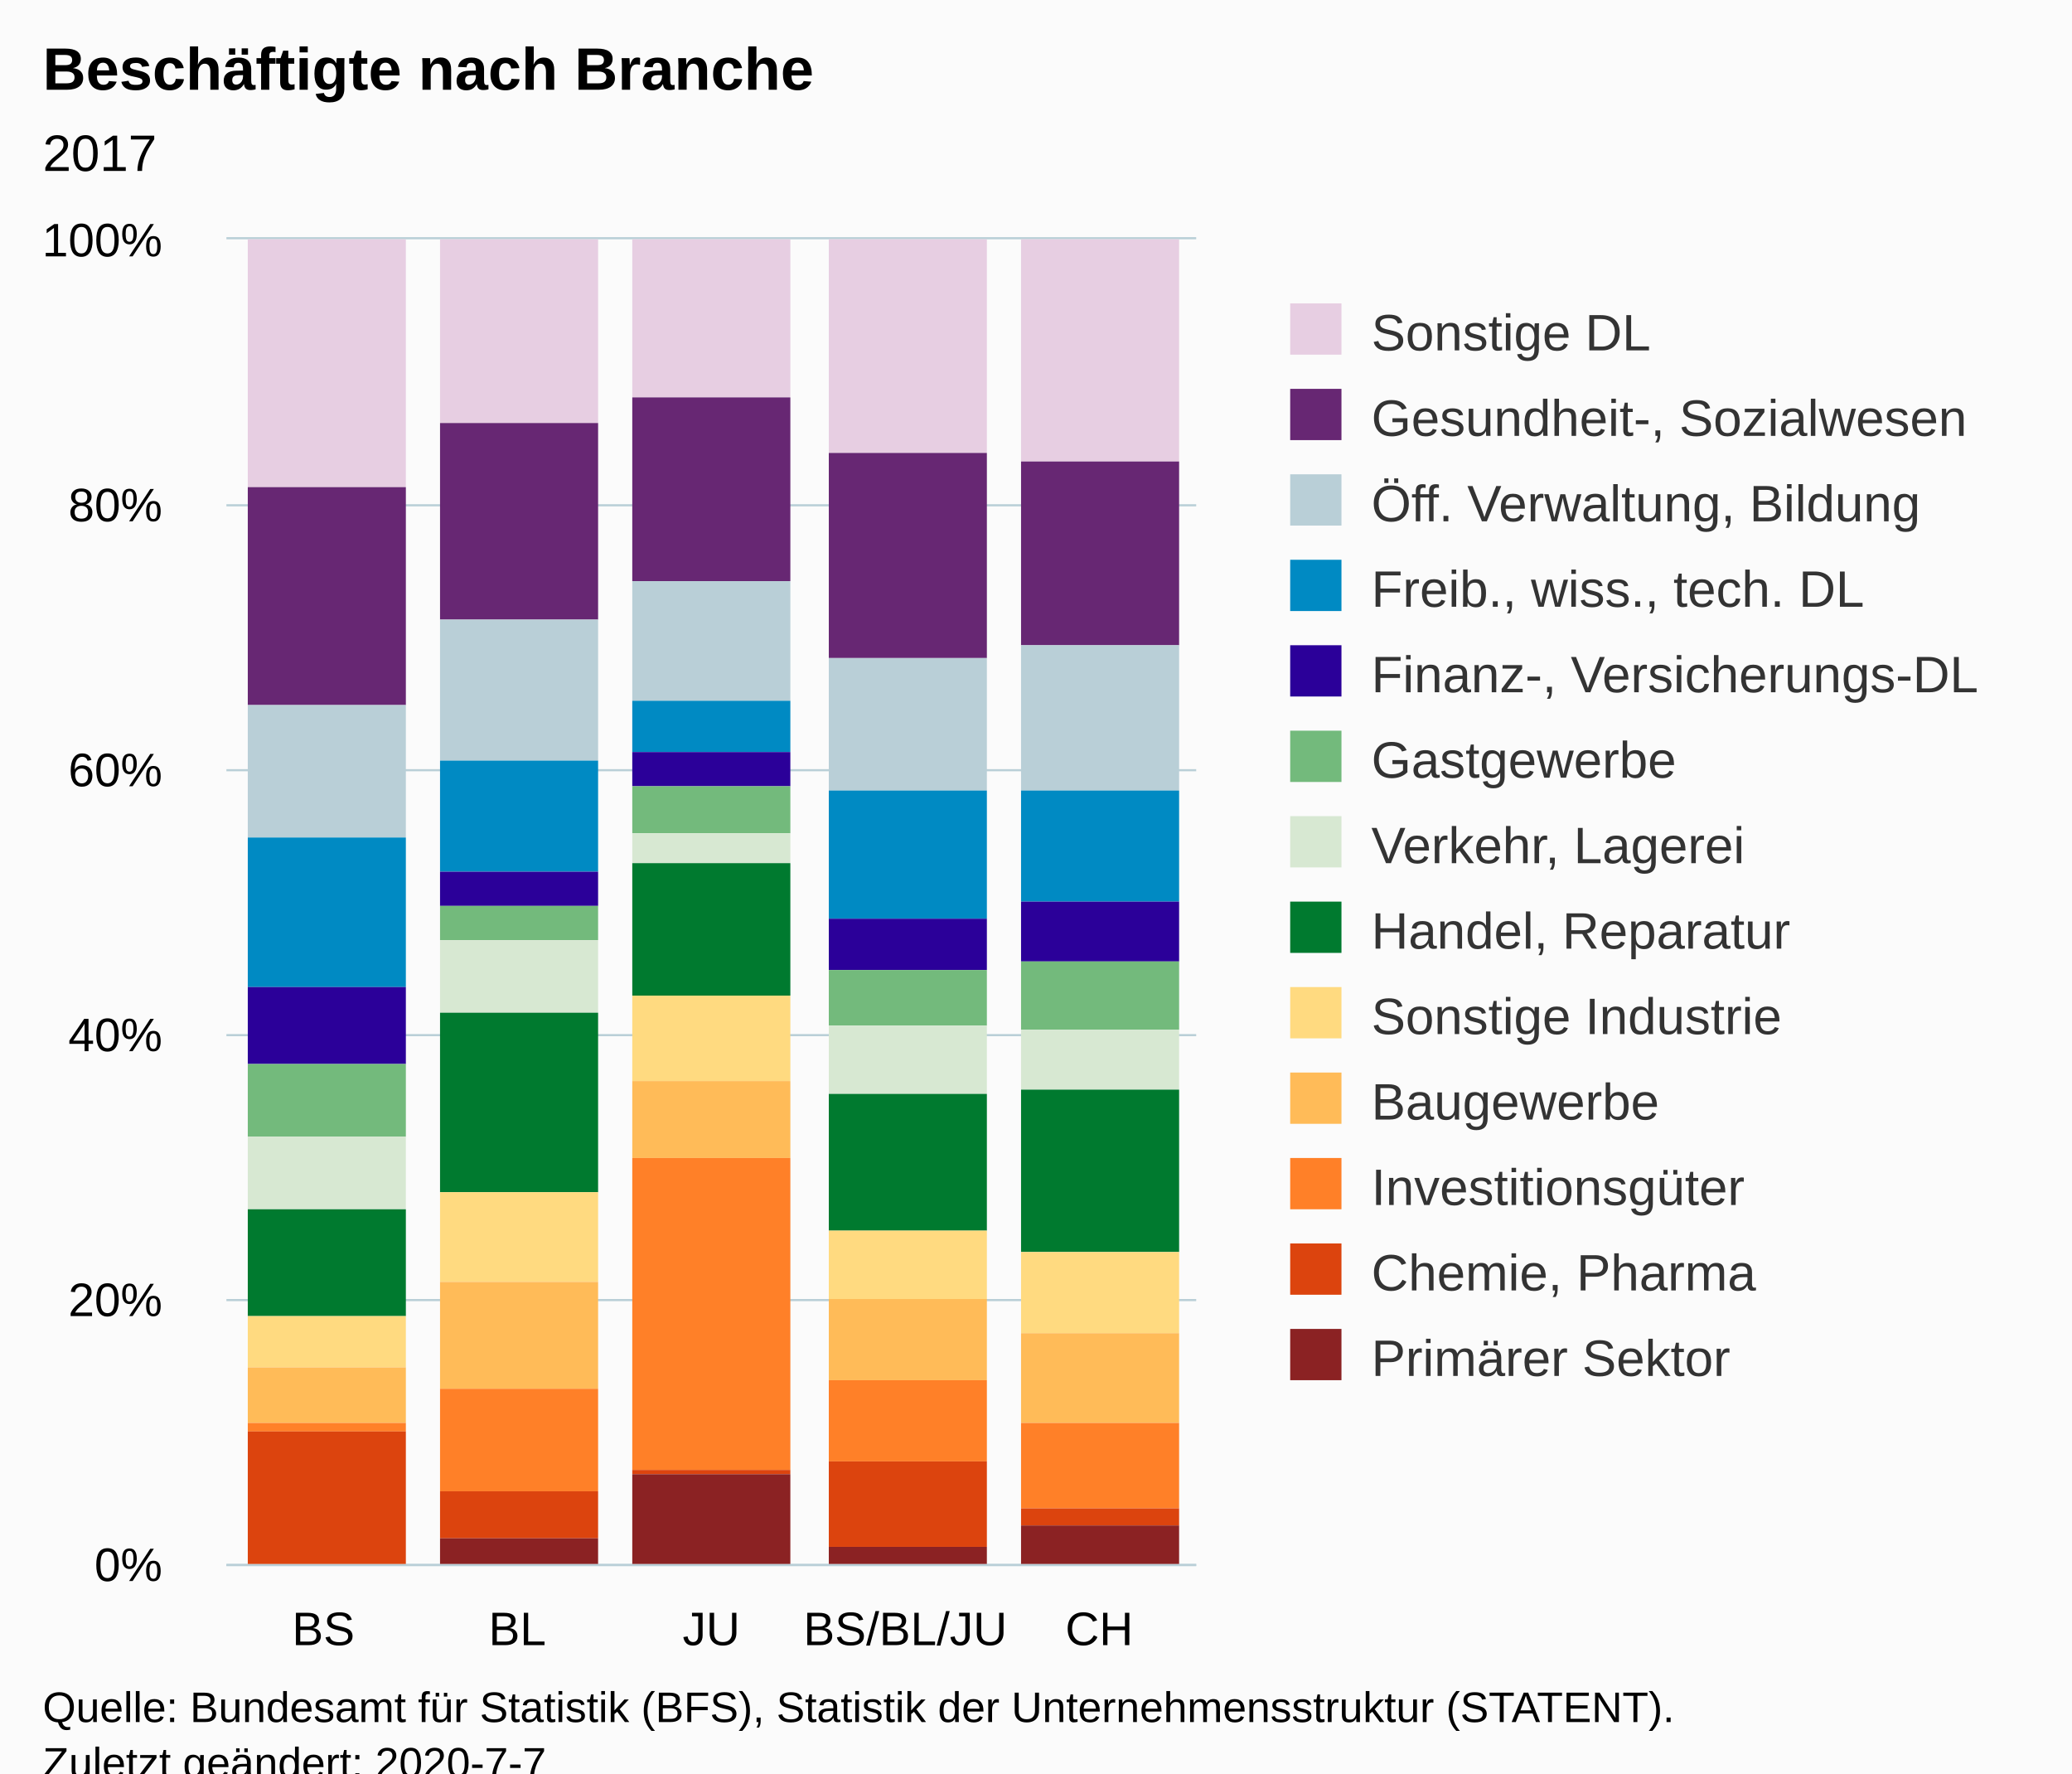
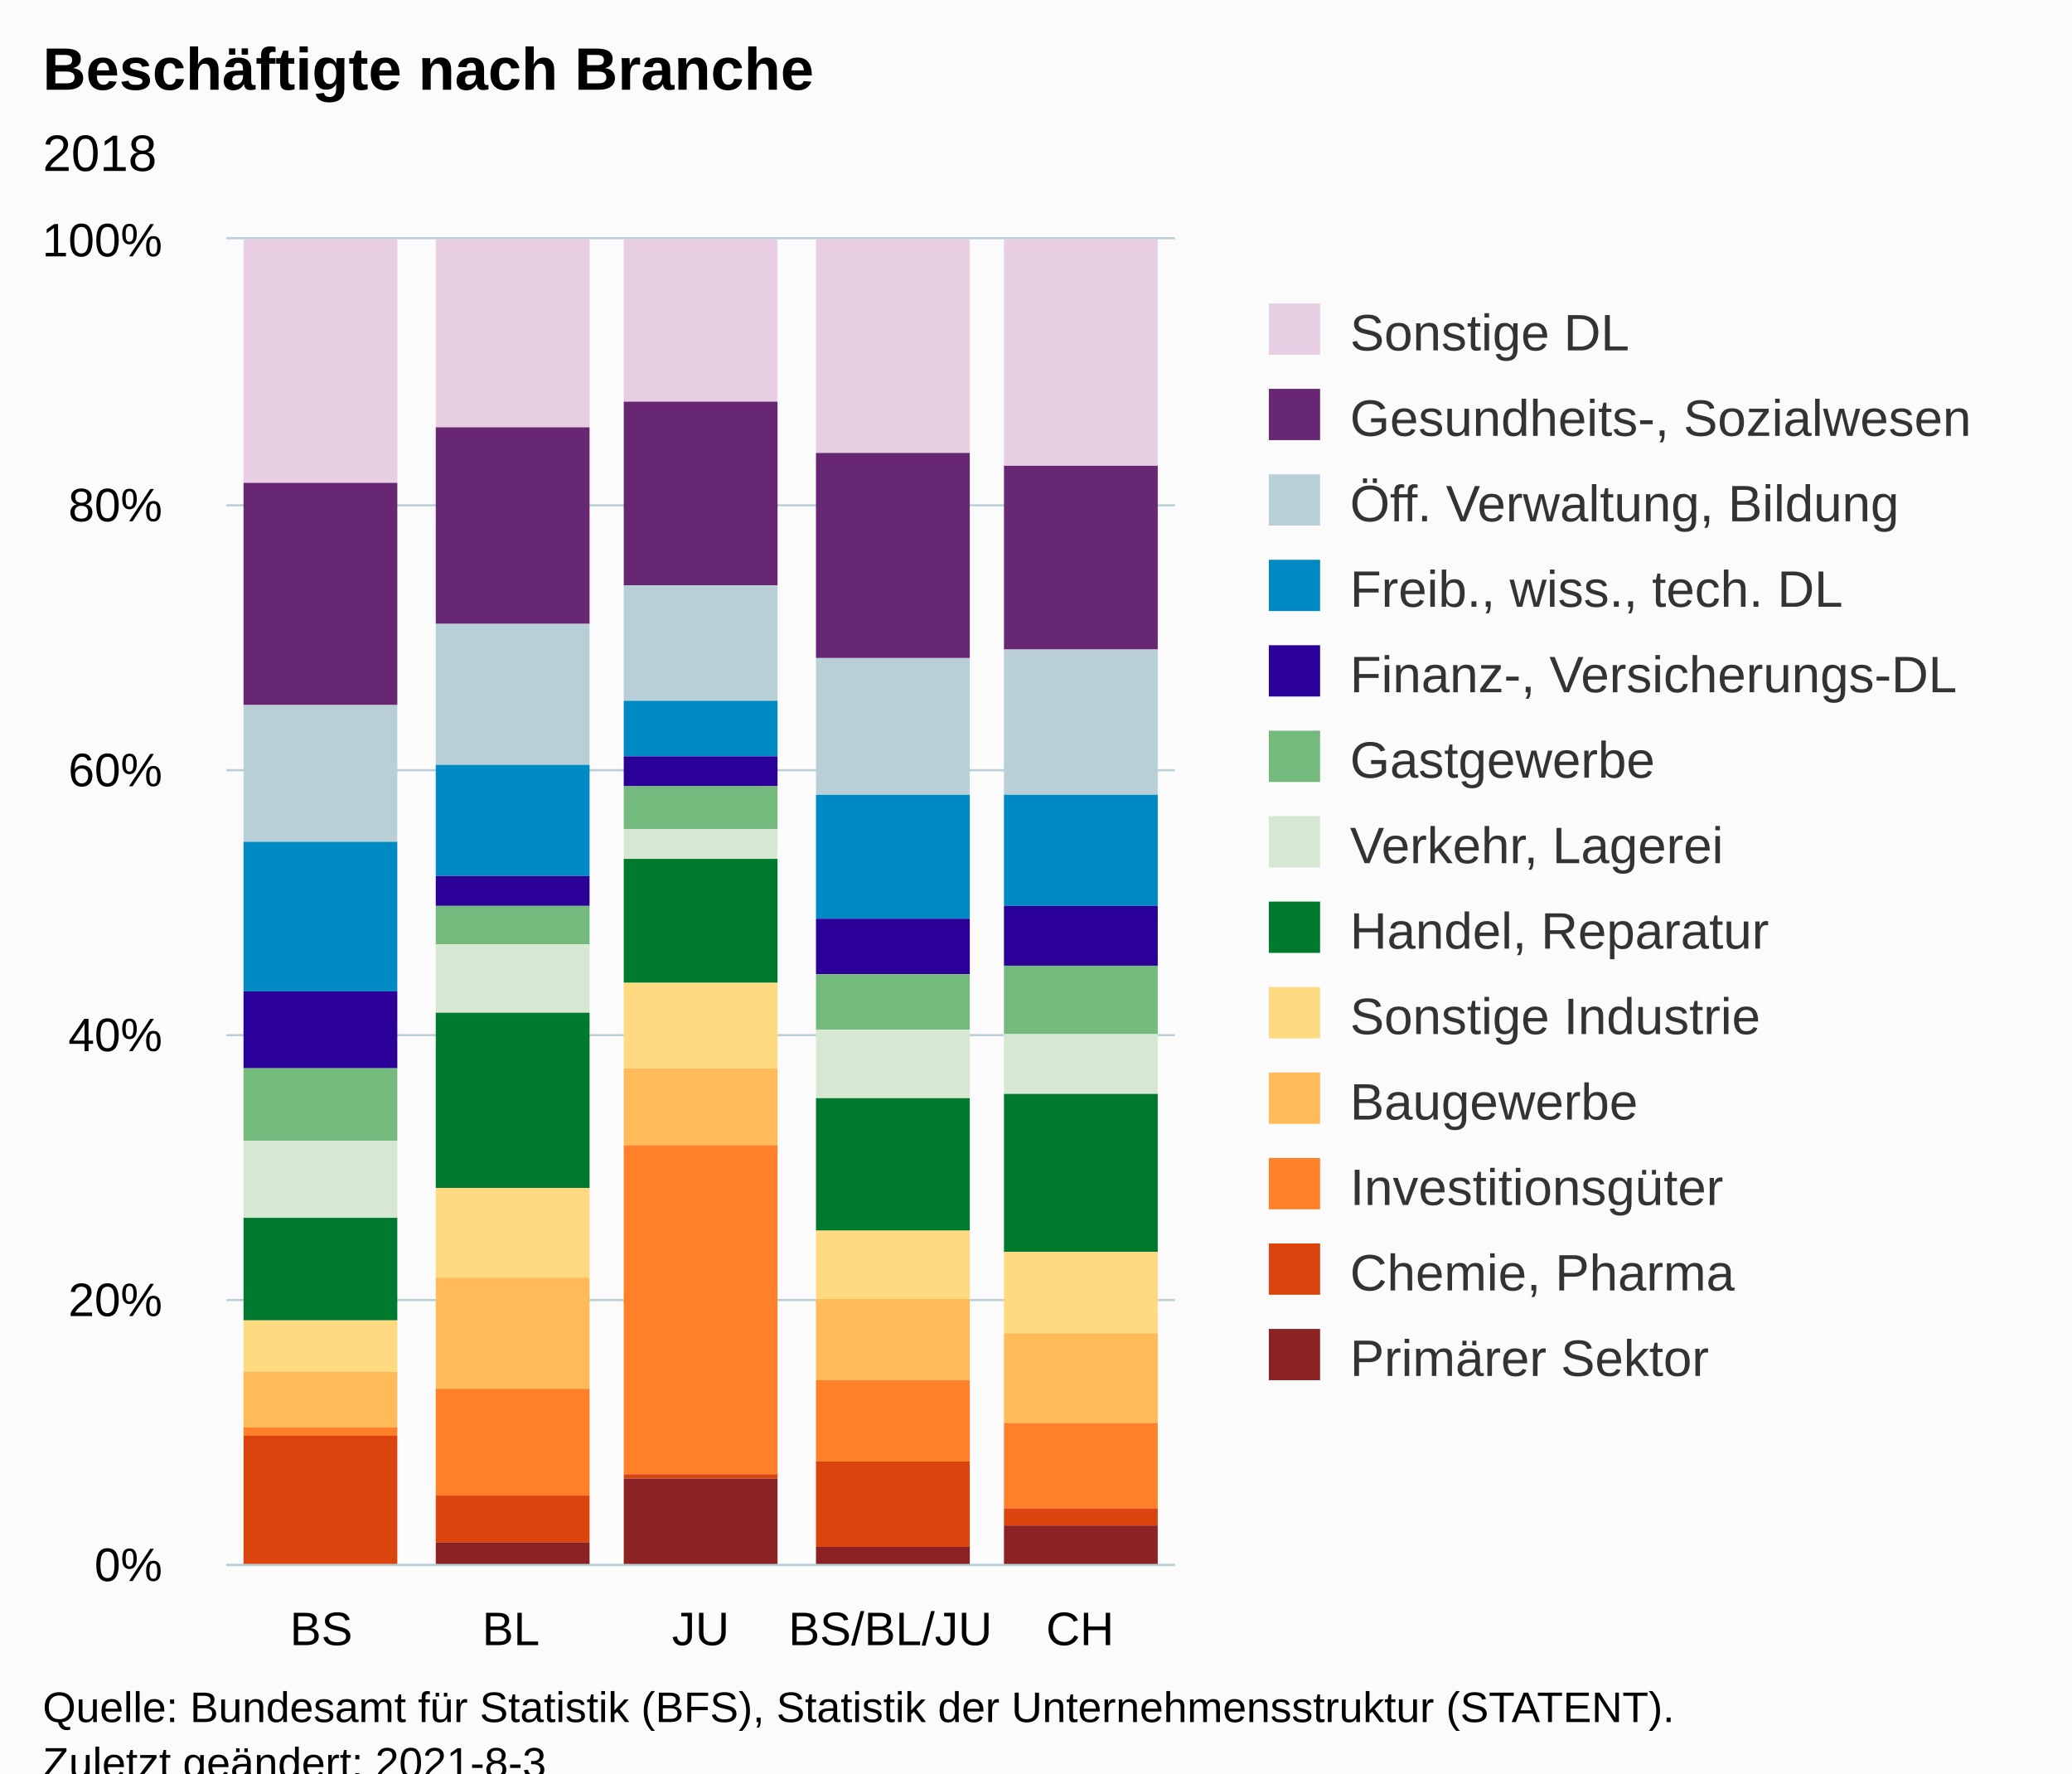
<svg xmlns="http://www.w3.org/2000/svg" version="1.1" class="highcharts-root" style="font-family:Arial;font-size:12px;" viewBox="0 0 485 415">
  <defs>
-     <clipPath id="highcharts-r698fie-6">
-       <rect x="0" y="0" width="227" height="310" fill="none" />
+     <clipPath id="highcharts-ceehhxc-72-">
+       <rect x="0" y="0" width="222" height="310" fill="none" />
    </clipPath>
-     <clipPath id="highcharts-r698fie-7">
-       <rect x="0" y="0" width="227" height="310" fill="none" />
+     <clipPath id="highcharts-ceehhxc-78-">
+       <rect x="0" y="0" width="222" height="310" fill="none" />
+     </clipPath>
+     <clipPath id="highcharts-ceehhxc-139-">
+       <rect x="53" y="56" width="222" height="310" fill="none" />
    </clipPath>
  </defs>
  <rect fill="#fbfbfb" class="highcharts-background" x="0" y="0" width="485" height="428" rx="0" ry="0" />
-   <rect fill="none" class="highcharts-plot-background" x="53" y="56" width="227" height="310" />
+   <rect fill="none" class="highcharts-plot-background" x="53" y="56" width="222" height="310" />
  <g class="highcharts-pane-group" data-z-index="0" />
-   <g class="highcharts-grid highcharts-xaxis-grid " data-z-index="1">
-     <path fill="none" data-z-index="1" class="highcharts-grid-line" d="M 97.5 56 L 97.5 366" opacity="1" />
-     <path fill="none" data-z-index="1" class="highcharts-grid-line" d="M 143.5 56 L 143.5 366" opacity="1" />
-     <path fill="none" data-z-index="1" class="highcharts-grid-line" d="M 188.5 56 L 188.5 366" opacity="1" />
-     <path fill="none" data-z-index="1" class="highcharts-grid-line" d="M 234.5 56 L 234.5 366" opacity="1" />
-     <path fill="none" data-z-index="1" class="highcharts-grid-line" d="M 279.5 56 L 279.5 366" opacity="1" />
+   <g class="highcharts-grid highcharts-xaxis-grid" data-z-index="1">
+     <path fill="none" data-z-index="1" class="highcharts-grid-line" d="M 96.5 56 L 96.5 366" opacity="1" />
+     <path fill="none" data-z-index="1" class="highcharts-grid-line" d="M 141.5 56 L 141.5 366" opacity="1" />
+     <path fill="none" data-z-index="1" class="highcharts-grid-line" d="M 185.5 56 L 185.5 366" opacity="1" />
+     <path fill="none" data-z-index="1" class="highcharts-grid-line" d="M 230.5 56 L 230.5 366" opacity="1" />
+     <path fill="none" data-z-index="1" class="highcharts-grid-line" d="M 274.5 56 L 274.5 366" opacity="1" />
    <path fill="none" data-z-index="1" class="highcharts-grid-line" d="M 52.5 56 L 52.5 366" opacity="1" />
  </g>
-   <g class="highcharts-grid highcharts-yaxis-grid " data-z-index="1">
-     <path fill="none" stroke="#B9CFD7" stroke-width="0.5" data-z-index="1" class="highcharts-grid-line" d="M 53 366.25 L 280 366.25" opacity="1" />
-     <path fill="none" stroke="#B9CFD7" stroke-width="0.5" data-z-index="1" class="highcharts-grid-line" d="M 53 304.25 L 280 304.25" opacity="1" />
-     <path fill="none" stroke="#B9CFD7" stroke-width="0.5" data-z-index="1" class="highcharts-grid-line" d="M 53 242.25 L 280 242.25" opacity="1" />
-     <path fill="none" stroke="#B9CFD7" stroke-width="0.5" data-z-index="1" class="highcharts-grid-line" d="M 53 180.25 L 280 180.25" opacity="1" />
-     <path fill="none" stroke="#B9CFD7" stroke-width="0.5" data-z-index="1" class="highcharts-grid-line" d="M 53 118.25 L 280 118.25" opacity="1" />
-     <path fill="none" stroke="#B9CFD7" stroke-width="0.5" data-z-index="1" class="highcharts-grid-line" d="M 53 55.75 L 280 55.75" opacity="1" />
-   </g>
-   <rect fill="none" class="highcharts-plot-border" data-z-index="1" x="53" y="56" width="227" height="310" />
-   <g class="highcharts-axis highcharts-xaxis " data-z-index="2">
-     <path fill="none" class="highcharts-axis-line" stroke="#B9CFD7" stroke-width="0.5" data-z-index="7" d="M 53 366.25 L 280 366.25" />
-   </g>
-   <g class="highcharts-axis highcharts-yaxis " data-z-index="2">
+   <g class="highcharts-grid highcharts-yaxis-grid" data-z-index="1">
+     <path fill="none" stroke="#B9CFD7" stroke-width="0.5" data-z-index="1" class="highcharts-grid-line" d="M 53 366.25 L 275 366.25" opacity="1" />
+     <path fill="none" stroke="#B9CFD7" stroke-width="0.5" data-z-index="1" class="highcharts-grid-line" d="M 53 304.25 L 275 304.25" opacity="1" />
+     <path fill="none" stroke="#B9CFD7" stroke-width="0.5" data-z-index="1" class="highcharts-grid-line" d="M 53 242.25 L 275 242.25" opacity="1" />
+     <path fill="none" stroke="#B9CFD7" stroke-width="0.5" data-z-index="1" class="highcharts-grid-line" d="M 53 180.25 L 275 180.25" opacity="1" />
+     <path fill="none" stroke="#B9CFD7" stroke-width="0.5" data-z-index="1" class="highcharts-grid-line" d="M 53 118.25 L 275 118.25" opacity="1" />
+     <path fill="none" stroke="#B9CFD7" stroke-width="0.5" data-z-index="1" class="highcharts-grid-line" d="M 53 55.75 L 275 55.75" opacity="1" />
+   </g>
+   <rect fill="none" class="highcharts-plot-border" data-z-index="1" x="53" y="56" width="222" height="310" />
+   <g class="highcharts-axis highcharts-xaxis" data-z-index="2">
+     <path fill="none" class="highcharts-axis-line" stroke="#B9CFD7" stroke-width="0.5" data-z-index="7" d="M 53 366.25 L 275 366.25" />
+   </g>
+   <g class="highcharts-axis highcharts-yaxis" data-z-index="2">
    <path fill="none" class="highcharts-axis-line" data-z-index="7" d="M 53 56 L 53 366" />
  </g>
  <g class="highcharts-series-group" data-z-index="3">
-     <g data-z-index="0.1" class="highcharts-series highcharts-series-0 highcharts-column-series " transform="translate(53,56) scale(1 1)" clip-path="url(#highcharts-r698fie-7)">
-       <rect x="5" y="0" width="37" height="58" fill="#E7CEE2" class="highcharts-point" />
-       <rect x="50" y="0" width="37" height="43" fill="#E7CEE2" class="highcharts-point" />
-       <rect x="95" y="0" width="37" height="37" fill="#E7CEE2" class="highcharts-point" />
-       <rect x="141" y="0" width="37" height="50" fill="#E7CEE2" class="highcharts-point" />
-       <rect x="186" y="0" width="37" height="52" fill="#E7CEE2" class="highcharts-point" />
-     </g>
-     <g data-z-index="0.1" class="highcharts-markers highcharts-series-0 highcharts-column-series " transform="translate(53,56) scale(1 1)" clip-path="none" />
-     <g data-z-index="0.1" class="highcharts-series highcharts-series-1 highcharts-column-series " transform="translate(53,56) scale(1 1)" clip-path="url(#highcharts-r698fie-7)">
-       <rect x="5" y="58" width="37" height="51" fill="#672773" class="highcharts-point" />
-       <rect x="50" y="43" width="37" height="46" fill="#672773" class="highcharts-point" />
-       <rect x="95" y="37" width="37" height="43" fill="#672773" class="highcharts-point" />
-       <rect x="141" y="50" width="37" height="48" fill="#672773" class="highcharts-point" />
-       <rect x="186" y="52" width="37" height="43" fill="#672773" class="highcharts-point" />
-     </g>
-     <g data-z-index="0.1" class="highcharts-markers highcharts-series-1 highcharts-column-series " transform="translate(53,56) scale(1 1)" clip-path="none" />
-     <g data-z-index="0.1" class="highcharts-series highcharts-series-2 highcharts-column-series " transform="translate(53,56) scale(1 1)" clip-path="url(#highcharts-r698fie-7)">
-       <rect x="5" y="109" width="37" height="31" fill="#B9CFD7" class="highcharts-point" />
-       <rect x="50" y="89" width="37" height="33" fill="#B9CFD7" class="highcharts-point" />
-       <rect x="95" y="80" width="37" height="28" fill="#B9CFD7" class="highcharts-point" />
-       <rect x="141" y="98" width="37" height="31" fill="#B9CFD7" class="highcharts-point" />
-       <rect x="186" y="95" width="37" height="34" fill="#B9CFD7" class="highcharts-point" />
-     </g>
-     <g data-z-index="0.1" class="highcharts-markers highcharts-series-2 highcharts-column-series " transform="translate(53,56) scale(1 1)" clip-path="none" />
-     <g data-z-index="0.1" class="highcharts-series highcharts-series-3 highcharts-column-series " transform="translate(53,56) scale(1 1)" clip-path="url(#highcharts-r698fie-7)">
-       <rect x="5" y="140" width="37" height="35" fill="#008AC3" class="highcharts-point" />
-       <rect x="50" y="122" width="37" height="26" fill="#008AC3" class="highcharts-point" />
-       <rect x="95" y="108" width="37" height="12" fill="#008AC3" class="highcharts-point" />
-       <rect x="141" y="129" width="37" height="30" fill="#008AC3" class="highcharts-point" />
-       <rect x="186" y="129" width="37" height="26" fill="#008AC3" class="highcharts-point" />
-     </g>
-     <g data-z-index="0.1" class="highcharts-markers highcharts-series-3 highcharts-column-series " transform="translate(53,56) scale(1 1)" clip-path="none" />
-     <g data-z-index="0.1" class="highcharts-series highcharts-series-4 highcharts-column-series " transform="translate(53,56) scale(1 1)" clip-path="url(#highcharts-r698fie-7)">
-       <rect x="5" y="175" width="37" height="18" fill="#2B0099" class="highcharts-point" />
-       <rect x="50" y="148" width="37" height="8" fill="#2B0099" class="highcharts-point" />
-       <rect x="95" y="120" width="37" height="8" fill="#2B0099" class="highcharts-point" />
-       <rect x="141" y="159" width="37" height="12" fill="#2B0099" class="highcharts-point" />
-       <rect x="186" y="155" width="37" height="14" fill="#2B0099" class="highcharts-point" />
-     </g>
-     <g data-z-index="0.1" class="highcharts-markers highcharts-series-4 highcharts-column-series " transform="translate(53,56) scale(1 1)" clip-path="none" />
-     <g data-z-index="0.1" class="highcharts-series highcharts-series-5 highcharts-column-series " transform="translate(53,56) scale(1 1)" clip-path="url(#highcharts-r698fie-7)">
-       <rect x="5" y="193" width="37" height="17" fill="#73BA7C" class="highcharts-point" />
-       <rect x="50" y="156" width="37" height="8" fill="#73BA7C" class="highcharts-point" />
-       <rect x="95" y="128" width="37" height="11" fill="#73BA7C" class="highcharts-point" />
-       <rect x="141" y="171" width="37" height="13" fill="#73BA7C" class="highcharts-point" />
-       <rect x="186" y="169" width="37" height="16" fill="#73BA7C" class="highcharts-point" />
-     </g>
-     <g data-z-index="0.1" class="highcharts-markers highcharts-series-5 highcharts-column-series " transform="translate(53,56) scale(1 1)" clip-path="none" />
-     <g data-z-index="0.1" class="highcharts-series highcharts-series-6 highcharts-column-series " transform="translate(53,56) scale(1 1)" clip-path="url(#highcharts-r698fie-7)">
-       <rect x="5" y="210" width="37" height="17" fill="#D7E8D2" class="highcharts-point" />
-       <rect x="50" y="164" width="37" height="17" fill="#D7E8D2" class="highcharts-point" />
-       <rect x="95" y="139" width="37" height="7" fill="#D7E8D2" class="highcharts-point" />
-       <rect x="141" y="184" width="37" height="16" fill="#D7E8D2" class="highcharts-point" />
-       <rect x="186" y="185" width="37" height="14" fill="#D7E8D2" class="highcharts-point" />
-     </g>
-     <g data-z-index="0.1" class="highcharts-markers highcharts-series-6 highcharts-column-series " transform="translate(53,56) scale(1 1)" clip-path="none" />
-     <g data-z-index="0.1" class="highcharts-series highcharts-series-7 highcharts-column-series " transform="translate(53,56) scale(1 1)" clip-path="url(#highcharts-r698fie-7)">
-       <rect x="5" y="227" width="37" height="25" fill="#007A2F" class="highcharts-point" />
-       <rect x="50" y="181" width="37" height="42" fill="#007A2F" class="highcharts-point" />
-       <rect x="95" y="146" width="37" height="31" fill="#007A2F" class="highcharts-point" />
-       <rect x="141" y="200" width="37" height="32" fill="#007A2F" class="highcharts-point" />
-       <rect x="186" y="199" width="37" height="38" fill="#007A2F" class="highcharts-point" />
-     </g>
-     <g data-z-index="0.1" class="highcharts-markers highcharts-series-7 highcharts-column-series " transform="translate(53,56) scale(1 1)" clip-path="none" />
-     <g data-z-index="0.1" class="highcharts-series highcharts-series-8 highcharts-column-series " transform="translate(53,56) scale(1 1)" clip-path="url(#highcharts-r698fie-7)">
-       <rect x="5" y="252" width="37" height="12" fill="#FFDA80" class="highcharts-point" />
-       <rect x="50" y="223" width="37" height="21" fill="#FFDA80" class="highcharts-point" />
-       <rect x="95" y="177" width="37" height="20" fill="#FFDA80" class="highcharts-point" />
-       <rect x="141" y="232" width="37" height="16" fill="#FFDA80" class="highcharts-point" />
-       <rect x="186" y="237" width="37" height="19" fill="#FFDA80" class="highcharts-point" />
-     </g>
-     <g data-z-index="0.1" class="highcharts-markers highcharts-series-8 highcharts-column-series " transform="translate(53,56) scale(1 1)" clip-path="none" />
-     <g data-z-index="0.1" class="highcharts-series highcharts-series-9 highcharts-column-series " transform="translate(53,56) scale(1 1)" clip-path="url(#highcharts-r698fie-7)">
-       <rect x="5" y="264" width="37" height="13" fill="#FFBB58" class="highcharts-point" />
-       <rect x="50" y="244" width="37" height="25" fill="#FFBB58" class="highcharts-point" />
-       <rect x="95" y="197" width="37" height="18" fill="#FFBB58" class="highcharts-point" />
-       <rect x="141" y="248" width="37" height="19" fill="#FFBB58" class="highcharts-point" />
-       <rect x="186" y="256" width="37" height="21" fill="#FFBB58" class="highcharts-point" />
-     </g>
-     <g data-z-index="0.1" class="highcharts-markers highcharts-series-9 highcharts-column-series " transform="translate(53,56) scale(1 1)" clip-path="none" />
-     <g data-z-index="0.1" class="highcharts-series highcharts-series-10 highcharts-column-series " transform="translate(53,56) scale(1 1)" clip-path="url(#highcharts-r698fie-7)">
-       <rect x="5" y="277" width="37" height="2" fill="#FF8028" class="highcharts-point" />
-       <rect x="50" y="269" width="37" height="24" fill="#FF8028" class="highcharts-point" />
-       <rect x="95" y="215" width="37" height="73" fill="#FF8028" class="highcharts-point" />
-       <rect x="141" y="267" width="37" height="19" fill="#FF8028" class="highcharts-point" />
-       <rect x="186" y="277" width="37" height="20" fill="#FF8028" class="highcharts-point" />
-     </g>
-     <g data-z-index="0.1" class="highcharts-markers highcharts-series-10 highcharts-column-series " transform="translate(53,56) scale(1 1)" clip-path="none" />
-     <g data-z-index="0.1" class="highcharts-series highcharts-series-11 highcharts-column-series " transform="translate(53,56) scale(1 1)" clip-path="url(#highcharts-r698fie-7)">
-       <rect x="5" y="279" width="37" height="32" fill="#DC440E" class="highcharts-point" />
-       <rect x="50" y="293" width="37" height="11" fill="#DC440E" class="highcharts-point" />
-       <rect x="95" y="288" width="37" height="1" fill="#DC440E" class="highcharts-point" />
-       <rect x="141" y="286" width="37" height="20" fill="#DC440E" class="highcharts-point" />
-       <rect x="186" y="297" width="37" height="4" fill="#DC440E" class="highcharts-point" />
-     </g>
-     <g data-z-index="0.1" class="highcharts-markers highcharts-series-11 highcharts-column-series " transform="translate(53,56) scale(1 1)" clip-path="none" />
-     <g data-z-index="0.1" class="highcharts-series highcharts-series-12 highcharts-column-series " transform="translate(53,56) scale(1 1)" clip-path="url(#highcharts-r698fie-7)">
-       <rect x="5" y="311" width="37" height="0" fill="#8B2223" class="highcharts-point" />
-       <rect x="50" y="304" width="37" height="7" fill="#8B2223" class="highcharts-point" />
-       <rect x="95" y="289" width="37" height="22" fill="#8B2223" class="highcharts-point" />
-       <rect x="141" y="306" width="37" height="5" fill="#8B2223" class="highcharts-point" />
-       <rect x="186" y="301" width="37" height="10" fill="#8B2223" class="highcharts-point" />
-     </g>
-     <g data-z-index="0.1" class="highcharts-markers highcharts-series-12 highcharts-column-series " transform="translate(53,56) scale(1 1)" clip-path="none" />
+     <g class="highcharts-series highcharts-series-0 highcharts-column-series" data-z-index="0.1" opacity="1" transform="translate(53,56) scale(1 1)" clip-path="url(#highcharts-ceehhxc-78-)">
+       <rect x="4" y="0" width="36" height="57" fill="#E7CEE2" opacity="1" class="highcharts-point" />
+       <rect x="49" y="0" width="36" height="44" fill="#E7CEE2" opacity="1" class="highcharts-point" />
+       <rect x="93" y="0" width="36" height="38" fill="#E7CEE2" opacity="1" class="highcharts-point" />
+       <rect x="138" y="0" width="36" height="50" fill="#E7CEE2" opacity="1" class="highcharts-point" />
+       <rect x="182" y="0" width="36" height="53" fill="#E7CEE2" opacity="1" class="highcharts-point" />
+     </g>
+     <g class="highcharts-markers highcharts-series-0 highcharts-column-series" data-z-index="0.1" opacity="1" transform="translate(53,56) scale(1 1)" clip-path="none" />
+     <g class="highcharts-series highcharts-series-1 highcharts-column-series" data-z-index="0.1" opacity="1" transform="translate(53,56) scale(1 1)" clip-path="url(#highcharts-ceehhxc-78-)">
+       <rect x="4" y="57" width="36" height="52" fill="#672773" opacity="1" class="highcharts-point" />
+       <rect x="49" y="44" width="36" height="46" fill="#672773" opacity="1" class="highcharts-point" />
+       <rect x="93" y="38" width="36" height="43" fill="#672773" opacity="1" class="highcharts-point" />
+       <rect x="138" y="50" width="36" height="48" fill="#672773" opacity="1" class="highcharts-point" />
+       <rect x="182" y="53" width="36" height="43" fill="#672773" opacity="1" class="highcharts-point" />
+     </g>
+     <g class="highcharts-markers highcharts-series-1 highcharts-column-series" data-z-index="0.1" opacity="1" transform="translate(53,56) scale(1 1)" clip-path="none" />
+     <g class="highcharts-series highcharts-series-2 highcharts-column-series" data-z-index="0.1" opacity="1" transform="translate(53,56) scale(1 1)" clip-path="url(#highcharts-ceehhxc-78-)">
+       <rect x="4" y="109" width="36" height="32" fill="#B9CFD7" opacity="1" class="highcharts-point" />
+       <rect x="49" y="90" width="36" height="33" fill="#B9CFD7" opacity="1" class="highcharts-point" />
+       <rect x="93" y="81" width="36" height="27" fill="#B9CFD7" opacity="1" class="highcharts-point" />
+       <rect x="138" y="98" width="36" height="32" fill="#B9CFD7" opacity="1" class="highcharts-point" />
+       <rect x="182" y="96" width="36" height="34" fill="#B9CFD7" opacity="1" class="highcharts-point" />
+     </g>
+     <g class="highcharts-markers highcharts-series-2 highcharts-column-series" data-z-index="0.1" opacity="1" transform="translate(53,56) scale(1 1)" clip-path="none" />
+     <g class="highcharts-series highcharts-series-3 highcharts-column-series" data-z-index="0.1" opacity="1" transform="translate(53,56) scale(1 1)" clip-path="url(#highcharts-ceehhxc-78-)">
+       <rect x="4" y="141" width="36" height="35" fill="#008AC3" opacity="1" class="highcharts-point" />
+       <rect x="49" y="123" width="36" height="26" fill="#008AC3" opacity="1" class="highcharts-point" />
+       <rect x="93" y="108" width="36" height="13" fill="#008AC3" opacity="1" class="highcharts-point" />
+       <rect x="138" y="130" width="36" height="29" fill="#008AC3" opacity="1" class="highcharts-point" />
+       <rect x="182" y="130" width="36" height="26" fill="#008AC3" opacity="1" class="highcharts-point" />
+     </g>
+     <g class="highcharts-markers highcharts-series-3 highcharts-column-series" data-z-index="0.1" opacity="1" transform="translate(53,56) scale(1 1)" clip-path="none" />
+     <g class="highcharts-series highcharts-series-4 highcharts-column-series" data-z-index="0.1" opacity="1" transform="translate(53,56) scale(1 1)" clip-path="url(#highcharts-ceehhxc-78-)">
+       <rect x="4" y="176" width="36" height="18" fill="#2B0099" opacity="1" class="highcharts-point" />
+       <rect x="49" y="149" width="36" height="7" fill="#2B0099" opacity="1" class="highcharts-point" />
+       <rect x="93" y="121" width="36" height="7" fill="#2B0099" opacity="1" class="highcharts-point" />
+       <rect x="138" y="159" width="36" height="13" fill="#2B0099" opacity="1" class="highcharts-point" />
+       <rect x="182" y="156" width="36" height="14" fill="#2B0099" opacity="1" class="highcharts-point" />
+     </g>
+     <g class="highcharts-markers highcharts-series-4 highcharts-column-series" data-z-index="0.1" opacity="1" transform="translate(53,56) scale(1 1)" clip-path="none" />
+     <g class="highcharts-series highcharts-series-5 highcharts-column-series" data-z-index="0.1" opacity="1" transform="translate(53,56) scale(1 1)" clip-path="url(#highcharts-ceehhxc-78-)">
+       <rect x="4" y="194" width="36" height="17" fill="#73BA7C" opacity="1" class="highcharts-point" />
+       <rect x="49" y="156" width="36" height="9" fill="#73BA7C" opacity="1" class="highcharts-point" />
+       <rect x="93" y="128" width="36" height="10" fill="#73BA7C" opacity="1" class="highcharts-point" />
+       <rect x="138" y="172" width="36" height="13" fill="#73BA7C" opacity="1" class="highcharts-point" />
+       <rect x="182" y="170" width="36" height="16" fill="#73BA7C" opacity="1" class="highcharts-point" />
+     </g>
+     <g class="highcharts-markers highcharts-series-5 highcharts-column-series" data-z-index="0.1" opacity="1" transform="translate(53,56) scale(1 1)" clip-path="none" />
+     <g class="highcharts-series highcharts-series-6 highcharts-column-series" data-z-index="0.1" opacity="1" transform="translate(53,56) scale(1 1)" clip-path="url(#highcharts-ceehhxc-78-)">
+       <rect x="4" y="211" width="36" height="18" fill="#D7E8D2" opacity="1" class="highcharts-point" />
+       <rect x="49" y="165" width="36" height="16" fill="#D7E8D2" opacity="1" class="highcharts-point" />
+       <rect x="93" y="138" width="36" height="7" fill="#D7E8D2" opacity="1" class="highcharts-point" />
+       <rect x="138" y="185" width="36" height="16" fill="#D7E8D2" opacity="1" class="highcharts-point" />
+       <rect x="182" y="186" width="36" height="14" fill="#D7E8D2" opacity="1" class="highcharts-point" />
+     </g>
+     <g class="highcharts-markers highcharts-series-6 highcharts-column-series" data-z-index="0.1" opacity="1" transform="translate(53,56) scale(1 1)" clip-path="none" />
+     <g class="highcharts-series highcharts-series-7 highcharts-column-series" data-z-index="0.1" opacity="1" transform="translate(53,56) scale(1 1)" clip-path="url(#highcharts-ceehhxc-78-)">
+       <rect x="4" y="229" width="36" height="24" fill="#007A2F" opacity="1" class="highcharts-point" />
+       <rect x="49" y="181" width="36" height="41" fill="#007A2F" opacity="1" class="highcharts-point" />
+       <rect x="93" y="145" width="36" height="29" fill="#007A2F" opacity="1" class="highcharts-point" />
+       <rect x="138" y="201" width="36" height="31" fill="#007A2F" opacity="1" class="highcharts-point" />
+       <rect x="182" y="200" width="36" height="37" fill="#007A2F" opacity="1" class="highcharts-point" />
+     </g>
+     <g class="highcharts-markers highcharts-series-7 highcharts-column-series" data-z-index="0.1" opacity="1" transform="translate(53,56) scale(1 1)" clip-path="none" />
+     <g class="highcharts-series highcharts-series-8 highcharts-column-series" data-z-index="0.1" opacity="1" transform="translate(53,56) scale(1 1)" clip-path="url(#highcharts-ceehhxc-78-)">
+       <rect x="4" y="253" width="36" height="12" fill="#FFDA80" opacity="1" class="highcharts-point" />
+       <rect x="49" y="222" width="36" height="21" fill="#FFDA80" opacity="1" class="highcharts-point" />
+       <rect x="93" y="174" width="36" height="20" fill="#FFDA80" opacity="1" class="highcharts-point" />
+       <rect x="138" y="232" width="36" height="16" fill="#FFDA80" opacity="1" class="highcharts-point" />
+       <rect x="182" y="237" width="36" height="19" fill="#FFDA80" opacity="1" class="highcharts-point" />
+     </g>
+     <g class="highcharts-markers highcharts-series-8 highcharts-column-series" data-z-index="0.1" opacity="1" transform="translate(53,56) scale(1 1)" clip-path="none" />
+     <g class="highcharts-series highcharts-series-9 highcharts-column-series" data-z-index="0.1" opacity="1" transform="translate(53,56) scale(1 1)" clip-path="url(#highcharts-ceehhxc-78-)">
+       <rect x="4" y="265" width="36" height="13" fill="#FFBB58" opacity="1" class="highcharts-point" />
+       <rect x="49" y="243" width="36" height="26" fill="#FFBB58" opacity="1" class="highcharts-point" />
+       <rect x="93" y="194" width="36" height="18" fill="#FFBB58" opacity="1" class="highcharts-point" />
+       <rect x="138" y="248" width="36" height="19" fill="#FFBB58" opacity="1" class="highcharts-point" />
+       <rect x="182" y="256" width="36" height="21" fill="#FFBB58" opacity="1" class="highcharts-point" />
+     </g>
+     <g class="highcharts-markers highcharts-series-9 highcharts-column-series" data-z-index="0.1" opacity="1" transform="translate(53,56) scale(1 1)" clip-path="none" />
+     <g class="highcharts-series highcharts-series-10 highcharts-column-series" data-z-index="0.1" opacity="1" transform="translate(53,56) scale(1 1)" clip-path="url(#highcharts-ceehhxc-78-)">
+       <rect x="4" y="278" width="36" height="2" fill="#FF8028" opacity="1" class="highcharts-point" />
+       <rect x="49" y="269" width="36" height="25" fill="#FF8028" opacity="1" class="highcharts-point" />
+       <rect x="93" y="212" width="36" height="77" fill="#FF8028" opacity="1" class="highcharts-point" />
+       <rect x="138" y="267" width="36" height="19" fill="#FF8028" opacity="1" class="highcharts-point" />
+       <rect x="182" y="277" width="36" height="20" fill="#FF8028" opacity="1" class="highcharts-point" />
+     </g>
+     <g class="highcharts-markers highcharts-series-10 highcharts-column-series" data-z-index="0.1" opacity="1" transform="translate(53,56) scale(1 1)" clip-path="none" />
+     <g class="highcharts-series highcharts-series-11 highcharts-column-series" data-z-index="0.1" opacity="1" transform="translate(53,56) scale(1 1)" clip-path="url(#highcharts-ceehhxc-78-)">
+       <rect x="4" y="280" width="36" height="31" fill="#DC440E" opacity="1" class="highcharts-point" />
+       <rect x="49" y="294" width="36" height="11" fill="#DC440E" opacity="1" class="highcharts-point" />
+       <rect x="93" y="289" width="36" height="1" fill="#DC440E" opacity="1" class="highcharts-point" />
+       <rect x="138" y="286" width="36" height="20" fill="#DC440E" opacity="1" class="highcharts-point" />
+       <rect x="182" y="297" width="36" height="4" fill="#DC440E" opacity="1" class="highcharts-point" />
+     </g>
+     <g class="highcharts-markers highcharts-series-11 highcharts-column-series" data-z-index="0.1" opacity="1" transform="translate(53,56) scale(1 1)" clip-path="none" />
+     <g class="highcharts-series highcharts-series-12 highcharts-column-series" data-z-index="0.1" opacity="1" transform="translate(53,56) scale(1 1)" clip-path="url(#highcharts-ceehhxc-78-)">
+       <rect x="4" y="311" width="36" height="0" fill="#8B2223" opacity="1" class="highcharts-point" />
+       <rect x="49" y="305" width="36" height="6" fill="#8B2223" opacity="1" class="highcharts-point" />
+       <rect x="93" y="290" width="36" height="21" fill="#8B2223" opacity="1" class="highcharts-point" />
+       <rect x="138" y="306" width="36" height="5" fill="#8B2223" opacity="1" class="highcharts-point" />
+       <rect x="182" y="301" width="36" height="10" fill="#8B2223" opacity="1" class="highcharts-point" />
+     </g>
+     <g class="highcharts-markers highcharts-series-12 highcharts-column-series" data-z-index="0.1" opacity="1" transform="translate(53,56) scale(1 1)" clip-path="none" />
  </g>
  <text x="10" text-anchor="start" class="highcharts-title" data-z-index="4" style="color:#000000;font-size:14px;font-weight:bold;fill:#000000;" y="21">
    <tspan>Beschäftigte nach Branche</tspan>
  </text>
  <text x="10" text-anchor="start" class="highcharts-subtitle" data-z-index="4" style="color:#000000;font-size:12px;font-weight:normal;fill:#000000;" y="40">
-     <tspan>2017</tspan>
+     <tspan>2018</tspan>
  </text>
-   <g class="highcharts-legend" data-z-index="7" transform="translate(292,64)">
-     <rect fill="none" class="highcharts-legend-box" rx="0" ry="0" x="0" y="0" width="183" height="271" visibility="visible" />
+   <text x="10" text-anchor="start" class="highcharts-caption" data-z-index="4" style="color:#666666;fill:#666666;" y="400" />
+   <g class="highcharts-legend" data-z-index="7" transform="translate(287,64)">
+     <rect fill="none" class="highcharts-legend-box" rx="0" ry="0" x="0" y="0" width="188" height="271" visibility="visible" />
    <g data-z-index="1">
      <g>
        <g class="highcharts-legend-item highcharts-column-series highcharts-color-undefined highcharts-series-0" data-z-index="1" transform="translate(8,3)">
-           <text x="21" style="color:#333333;font-size:12px;font-weight:normal;cursor:pointer;fill:#333333;" text-anchor="start" data-z-index="2" y="15">
+           <text x="21" style="color:#333333;cursor:pointer;font-size:12px;font-weight:normal;fill:#333333;" text-anchor="start" data-z-index="2" y="15">
            <tspan>Sonstige DL</tspan>
          </text>
          <rect x="2" y="4" width="12" height="12" fill="#E7CEE2" class="highcharts-point" data-z-index="3" />
        </g>
        <g class="highcharts-legend-item highcharts-column-series highcharts-color-undefined highcharts-series-1" data-z-index="1" transform="translate(8,23)">
-           <text x="21" y="15" style="color:#333333;font-size:12px;font-weight:normal;cursor:pointer;fill:#333333;" text-anchor="start" data-z-index="2">
-             <tspan>Gesundheit-, Sozialwesen</tspan>
+           <text x="21" y="15" style="color:#333333;cursor:pointer;font-size:12px;font-weight:normal;fill:#333333;" text-anchor="start" data-z-index="2">
+             <tspan>Gesundheits-, Sozialwesen</tspan>
          </text>
          <rect x="2" y="4" width="12" height="12" fill="#672773" class="highcharts-point" data-z-index="3" />
        </g>
        <g class="highcharts-legend-item highcharts-column-series highcharts-color-undefined highcharts-series-2" data-z-index="1" transform="translate(8,43)">
-           <text x="21" y="15" style="color:#333333;font-size:12px;font-weight:normal;cursor:pointer;fill:#333333;" text-anchor="start" data-z-index="2">
+           <text x="21" y="15" style="color:#333333;cursor:pointer;font-size:12px;font-weight:normal;fill:#333333;" text-anchor="start" data-z-index="2">
            <tspan>Öff. Verwaltung, Bildung</tspan>
          </text>
          <rect x="2" y="4" width="12" height="12" fill="#B9CFD7" class="highcharts-point" data-z-index="3" />
        </g>
        <g class="highcharts-legend-item highcharts-column-series highcharts-color-undefined highcharts-series-3" data-z-index="1" transform="translate(8,63)">
-           <text x="21" y="15" style="color:#333333;font-size:12px;font-weight:normal;cursor:pointer;fill:#333333;" text-anchor="start" data-z-index="2">
+           <text x="21" y="15" style="color:#333333;cursor:pointer;font-size:12px;font-weight:normal;fill:#333333;" text-anchor="start" data-z-index="2">
            <tspan>Freib., wiss., tech. DL</tspan>
          </text>
          <rect x="2" y="4" width="12" height="12" fill="#008AC3" class="highcharts-point" data-z-index="3" />
        </g>
        <g class="highcharts-legend-item highcharts-column-series highcharts-color-undefined highcharts-series-4" data-z-index="1" transform="translate(8,83)">
-           <text x="21" y="15" style="color:#333333;font-size:12px;font-weight:normal;cursor:pointer;fill:#333333;" text-anchor="start" data-z-index="2">
+           <text x="21" y="15" style="color:#333333;cursor:pointer;font-size:12px;font-weight:normal;fill:#333333;" text-anchor="start" data-z-index="2">
            <tspan>Finanz-, Versicherungs-DL</tspan>
          </text>
          <rect x="2" y="4" width="12" height="12" fill="#2B0099" class="highcharts-point" data-z-index="3" />
        </g>
        <g class="highcharts-legend-item highcharts-column-series highcharts-color-undefined highcharts-series-5" data-z-index="1" transform="translate(8,103)">
-           <text x="21" y="15" style="color:#333333;font-size:12px;font-weight:normal;cursor:pointer;fill:#333333;" text-anchor="start" data-z-index="2">
+           <text x="21" y="15" style="color:#333333;cursor:pointer;font-size:12px;font-weight:normal;fill:#333333;" text-anchor="start" data-z-index="2">
            <tspan>Gastgewerbe</tspan>
          </text>
          <rect x="2" y="4" width="12" height="12" fill="#73BA7C" class="highcharts-point" data-z-index="3" />
        </g>
        <g class="highcharts-legend-item highcharts-column-series highcharts-color-undefined highcharts-series-6" data-z-index="1" transform="translate(8,123)">
-           <text x="21" y="15" style="color:#333333;font-size:12px;font-weight:normal;cursor:pointer;fill:#333333;" text-anchor="start" data-z-index="2">
+           <text x="21" y="15" style="color:#333333;cursor:pointer;font-size:12px;font-weight:normal;fill:#333333;" text-anchor="start" data-z-index="2">
            <tspan>Verkehr, Lagerei</tspan>
          </text>
          <rect x="2" y="4" width="12" height="12" fill="#D7E8D2" class="highcharts-point" data-z-index="3" />
        </g>
        <g class="highcharts-legend-item highcharts-column-series highcharts-color-undefined highcharts-series-7" data-z-index="1" transform="translate(8,143)">
-           <text x="21" y="15" style="color:#333333;font-size:12px;font-weight:normal;cursor:pointer;fill:#333333;" text-anchor="start" data-z-index="2">
+           <text x="21" y="15" style="color:#333333;cursor:pointer;font-size:12px;font-weight:normal;fill:#333333;" text-anchor="start" data-z-index="2">
            <tspan>Handel, Reparatur</tspan>
          </text>
          <rect x="2" y="4" width="12" height="12" fill="#007A2F" class="highcharts-point" data-z-index="3" />
        </g>
        <g class="highcharts-legend-item highcharts-column-series highcharts-color-undefined highcharts-series-8" data-z-index="1" transform="translate(8,163)">
-           <text x="21" y="15" style="color:#333333;font-size:12px;font-weight:normal;cursor:pointer;fill:#333333;" text-anchor="start" data-z-index="2">
+           <text x="21" y="15" style="color:#333333;cursor:pointer;font-size:12px;font-weight:normal;fill:#333333;" text-anchor="start" data-z-index="2">
            <tspan>Sonstige Industrie</tspan>
          </text>
          <rect x="2" y="4" width="12" height="12" fill="#FFDA80" class="highcharts-point" data-z-index="3" />
        </g>
        <g class="highcharts-legend-item highcharts-column-series highcharts-color-undefined highcharts-series-9" data-z-index="1" transform="translate(8,183)">
-           <text x="21" y="15" style="color:#333333;font-size:12px;font-weight:normal;cursor:pointer;fill:#333333;" text-anchor="start" data-z-index="2">
+           <text x="21" y="15" style="color:#333333;cursor:pointer;font-size:12px;font-weight:normal;fill:#333333;" text-anchor="start" data-z-index="2">
            <tspan>Baugewerbe</tspan>
          </text>
          <rect x="2" y="4" width="12" height="12" fill="#FFBB58" class="highcharts-point" data-z-index="3" />
        </g>
        <g class="highcharts-legend-item highcharts-column-series highcharts-color-undefined highcharts-series-10" data-z-index="1" transform="translate(8,203)">
-           <text x="21" y="15" style="color:#333333;font-size:12px;font-weight:normal;cursor:pointer;fill:#333333;" text-anchor="start" data-z-index="2">
+           <text x="21" y="15" style="color:#333333;cursor:pointer;font-size:12px;font-weight:normal;fill:#333333;" text-anchor="start" data-z-index="2">
            <tspan>Investitionsgüter</tspan>
          </text>
          <rect x="2" y="4" width="12" height="12" fill="#FF8028" class="highcharts-point" data-z-index="3" />
        </g>
        <g class="highcharts-legend-item highcharts-column-series highcharts-color-undefined highcharts-series-11" data-z-index="1" transform="translate(8,223)">
-           <text x="21" y="15" style="color:#333333;font-size:12px;font-weight:normal;cursor:pointer;fill:#333333;" text-anchor="start" data-z-index="2">
+           <text x="21" y="15" style="color:#333333;cursor:pointer;font-size:12px;font-weight:normal;fill:#333333;" text-anchor="start" data-z-index="2">
            <tspan>Chemie, Pharma</tspan>
          </text>
          <rect x="2" y="4" width="12" height="12" fill="#DC440E" class="highcharts-point" data-z-index="3" />
        </g>
        <g class="highcharts-legend-item highcharts-column-series highcharts-color-undefined highcharts-series-12" data-z-index="1" transform="translate(8,243)">
-           <text x="21" y="15" style="color:#333333;font-size:12px;font-weight:normal;cursor:pointer;fill:#333333;" text-anchor="start" data-z-index="2">
+           <text x="21" y="15" style="color:#333333;cursor:pointer;font-size:12px;font-weight:normal;fill:#333333;" text-anchor="start" data-z-index="2">
            <tspan>Primärer Sektor</tspan>
          </text>
          <rect x="2" y="4" width="12" height="12" fill="#8B2223" class="highcharts-point" data-z-index="3" />
        </g>
      </g>
    </g>
  </g>
-   <g class="highcharts-axis-labels highcharts-xaxis-labels " data-z-index="7">
-     <text x="75.7" style="color:#000000;cursor:default;font-size:11px;fill:#000000;" text-anchor="middle" transform="translate(0,0)" y="385" opacity="1">BS</text>
-     <text x="121.1" style="color:#000000;cursor:default;font-size:11px;fill:#000000;" text-anchor="middle" transform="translate(0,0)" y="385" opacity="1">BL</text>
-     <text x="166.5" style="color:#000000;cursor:default;font-size:11px;fill:#000000;" text-anchor="middle" transform="translate(0,0)" y="385" opacity="1">JU</text>
-     <text x="211.9" style="color:#000000;cursor:default;font-size:11px;fill:#000000;" text-anchor="middle" transform="translate(0,0)" y="385" opacity="1">
+   <g class="highcharts-axis-labels highcharts-xaxis-labels" data-z-index="7">
+     <text x="75.2" style="color:#000000;cursor:default;font-size:11px;fill:#000000;" text-anchor="middle" transform="translate(0,0)" y="385" opacity="1">BS</text>
+     <text x="119.6" style="color:#000000;cursor:default;font-size:11px;fill:#000000;" text-anchor="middle" transform="translate(0,0)" y="385" opacity="1">BL</text>
+     <text x="164" style="color:#000000;cursor:default;font-size:11px;fill:#000000;" text-anchor="middle" transform="translate(0,0)" y="385" opacity="1">JU</text>
+     <text x="208.4" style="color:#000000;cursor:default;font-size:11px;fill:#000000;" text-anchor="middle" transform="translate(0,0)" y="385" opacity="1">
      <tspan>BS/BL/JU</tspan>
    </text>
-     <text x="257.3" style="color:#000000;cursor:default;font-size:11px;fill:#000000;" text-anchor="middle" transform="translate(0,0)" y="385" opacity="1">CH</text>
-   </g>
-   <g class="highcharts-axis-labels highcharts-yaxis-labels " data-z-index="7">
+     <text x="252.8" style="color:#000000;cursor:default;font-size:11px;fill:#000000;" text-anchor="middle" transform="translate(0,0)" y="385" opacity="1">CH</text>
+   </g>
+   <g class="highcharts-axis-labels highcharts-yaxis-labels" data-z-index="7">
    <text x="38" style="color:#000000;cursor:default;font-size:11px;fill:#000000;" text-anchor="end" transform="translate(0,0)" y="370" opacity="1">0%</text>
    <text x="38" style="color:#000000;cursor:default;font-size:11px;fill:#000000;" text-anchor="end" transform="translate(0,0)" y="308" opacity="1">20%</text>
    <text x="38" style="color:#000000;cursor:default;font-size:11px;fill:#000000;" text-anchor="end" transform="translate(0,0)" y="246" opacity="1">40%</text>
    <text x="38" style="color:#000000;cursor:default;font-size:11px;fill:#000000;" text-anchor="end" transform="translate(0,0)" y="184" opacity="1">60%</text>
    <text x="38" style="color:#000000;cursor:default;font-size:11px;fill:#000000;" text-anchor="end" transform="translate(0,0)" y="122" opacity="1">80%</text>
    <text x="38" style="color:#000000;cursor:default;font-size:11px;fill:#000000;" text-anchor="end" transform="translate(0,0)" y="60" opacity="1">100%</text>
  </g>
  <text x="10" class="highcharts-credits" text-anchor="start" data-z-index="8" style="cursor:default;color:#000000;font-size:10px;fill:#000000;" y="403">
    <tspan>Quelle: Bundesamt für Statistik (BFS), Statistik der Unternehmensstruktur (STATENT).</tspan>
-     <tspan x="10" dy="13">Zuletzt geändert: 2020-7-7</tspan>
+     <tspan x="10" dy="13">Zuletzt geändert: 2021-8-3</tspan>
  </text>
+   <g class="highcharts-control-points" data-z-index="99" clip-path="url(#highcharts-ceehhxc-139-)" />
</svg>
